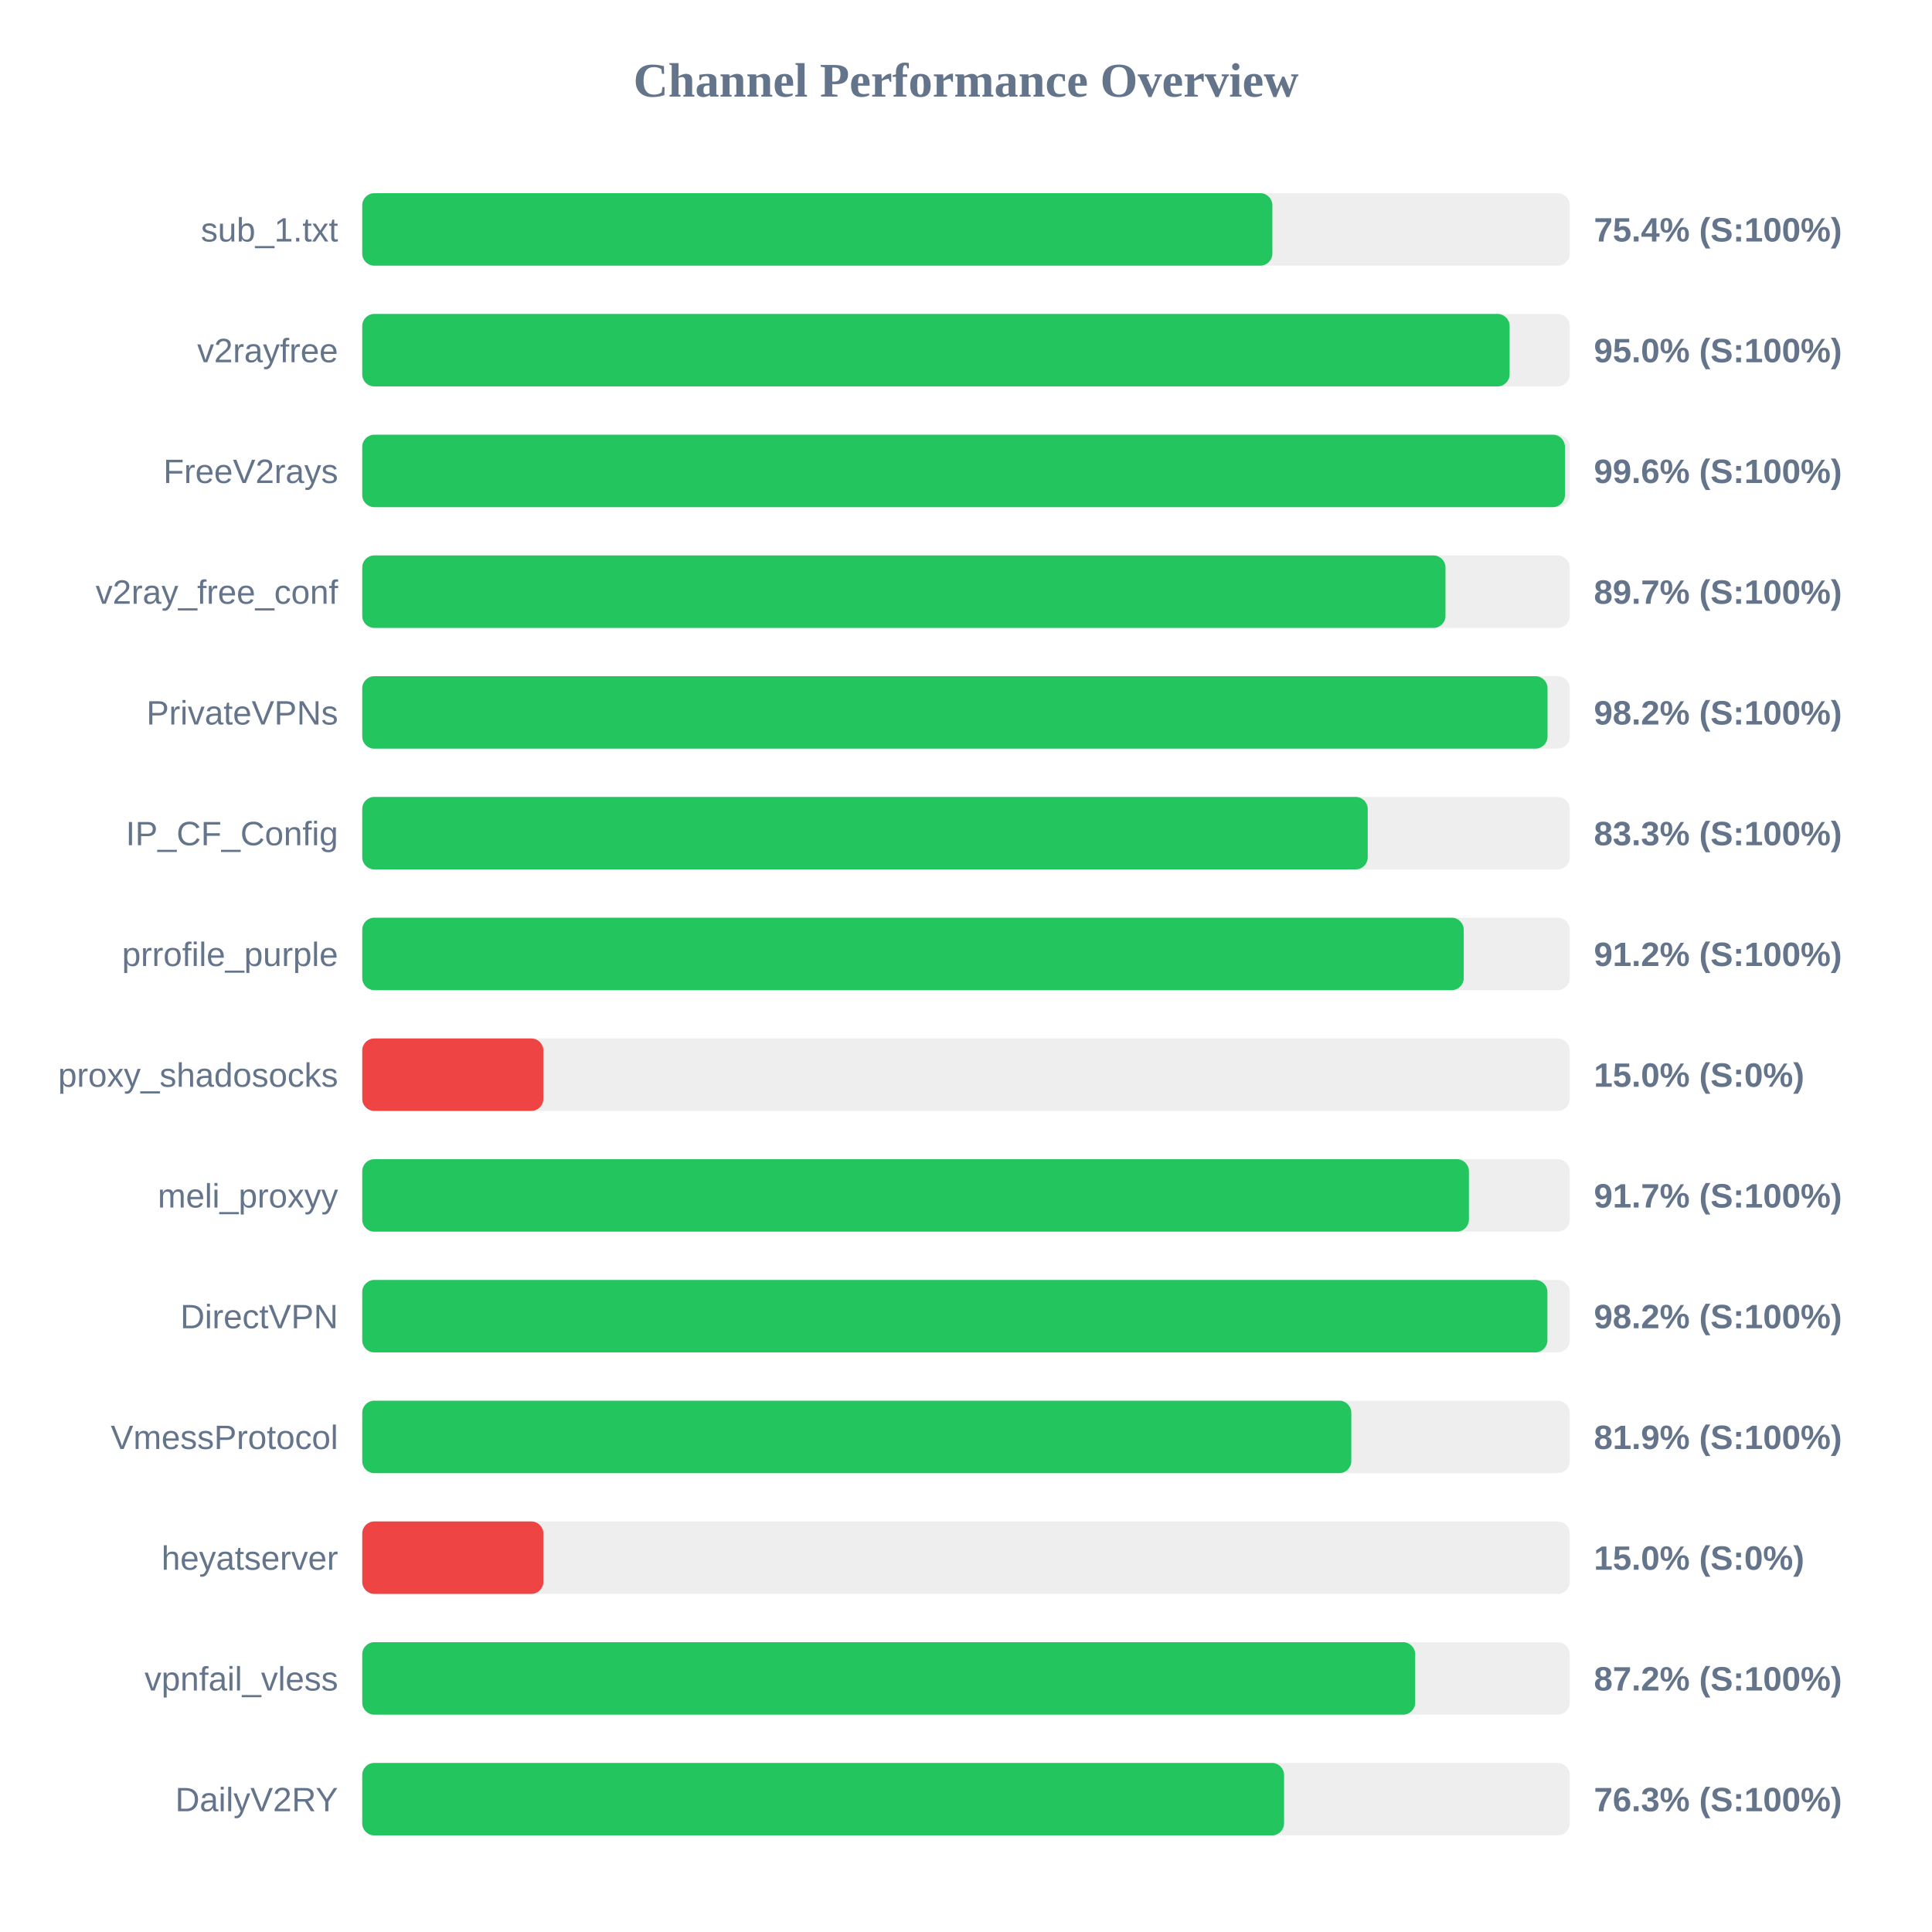
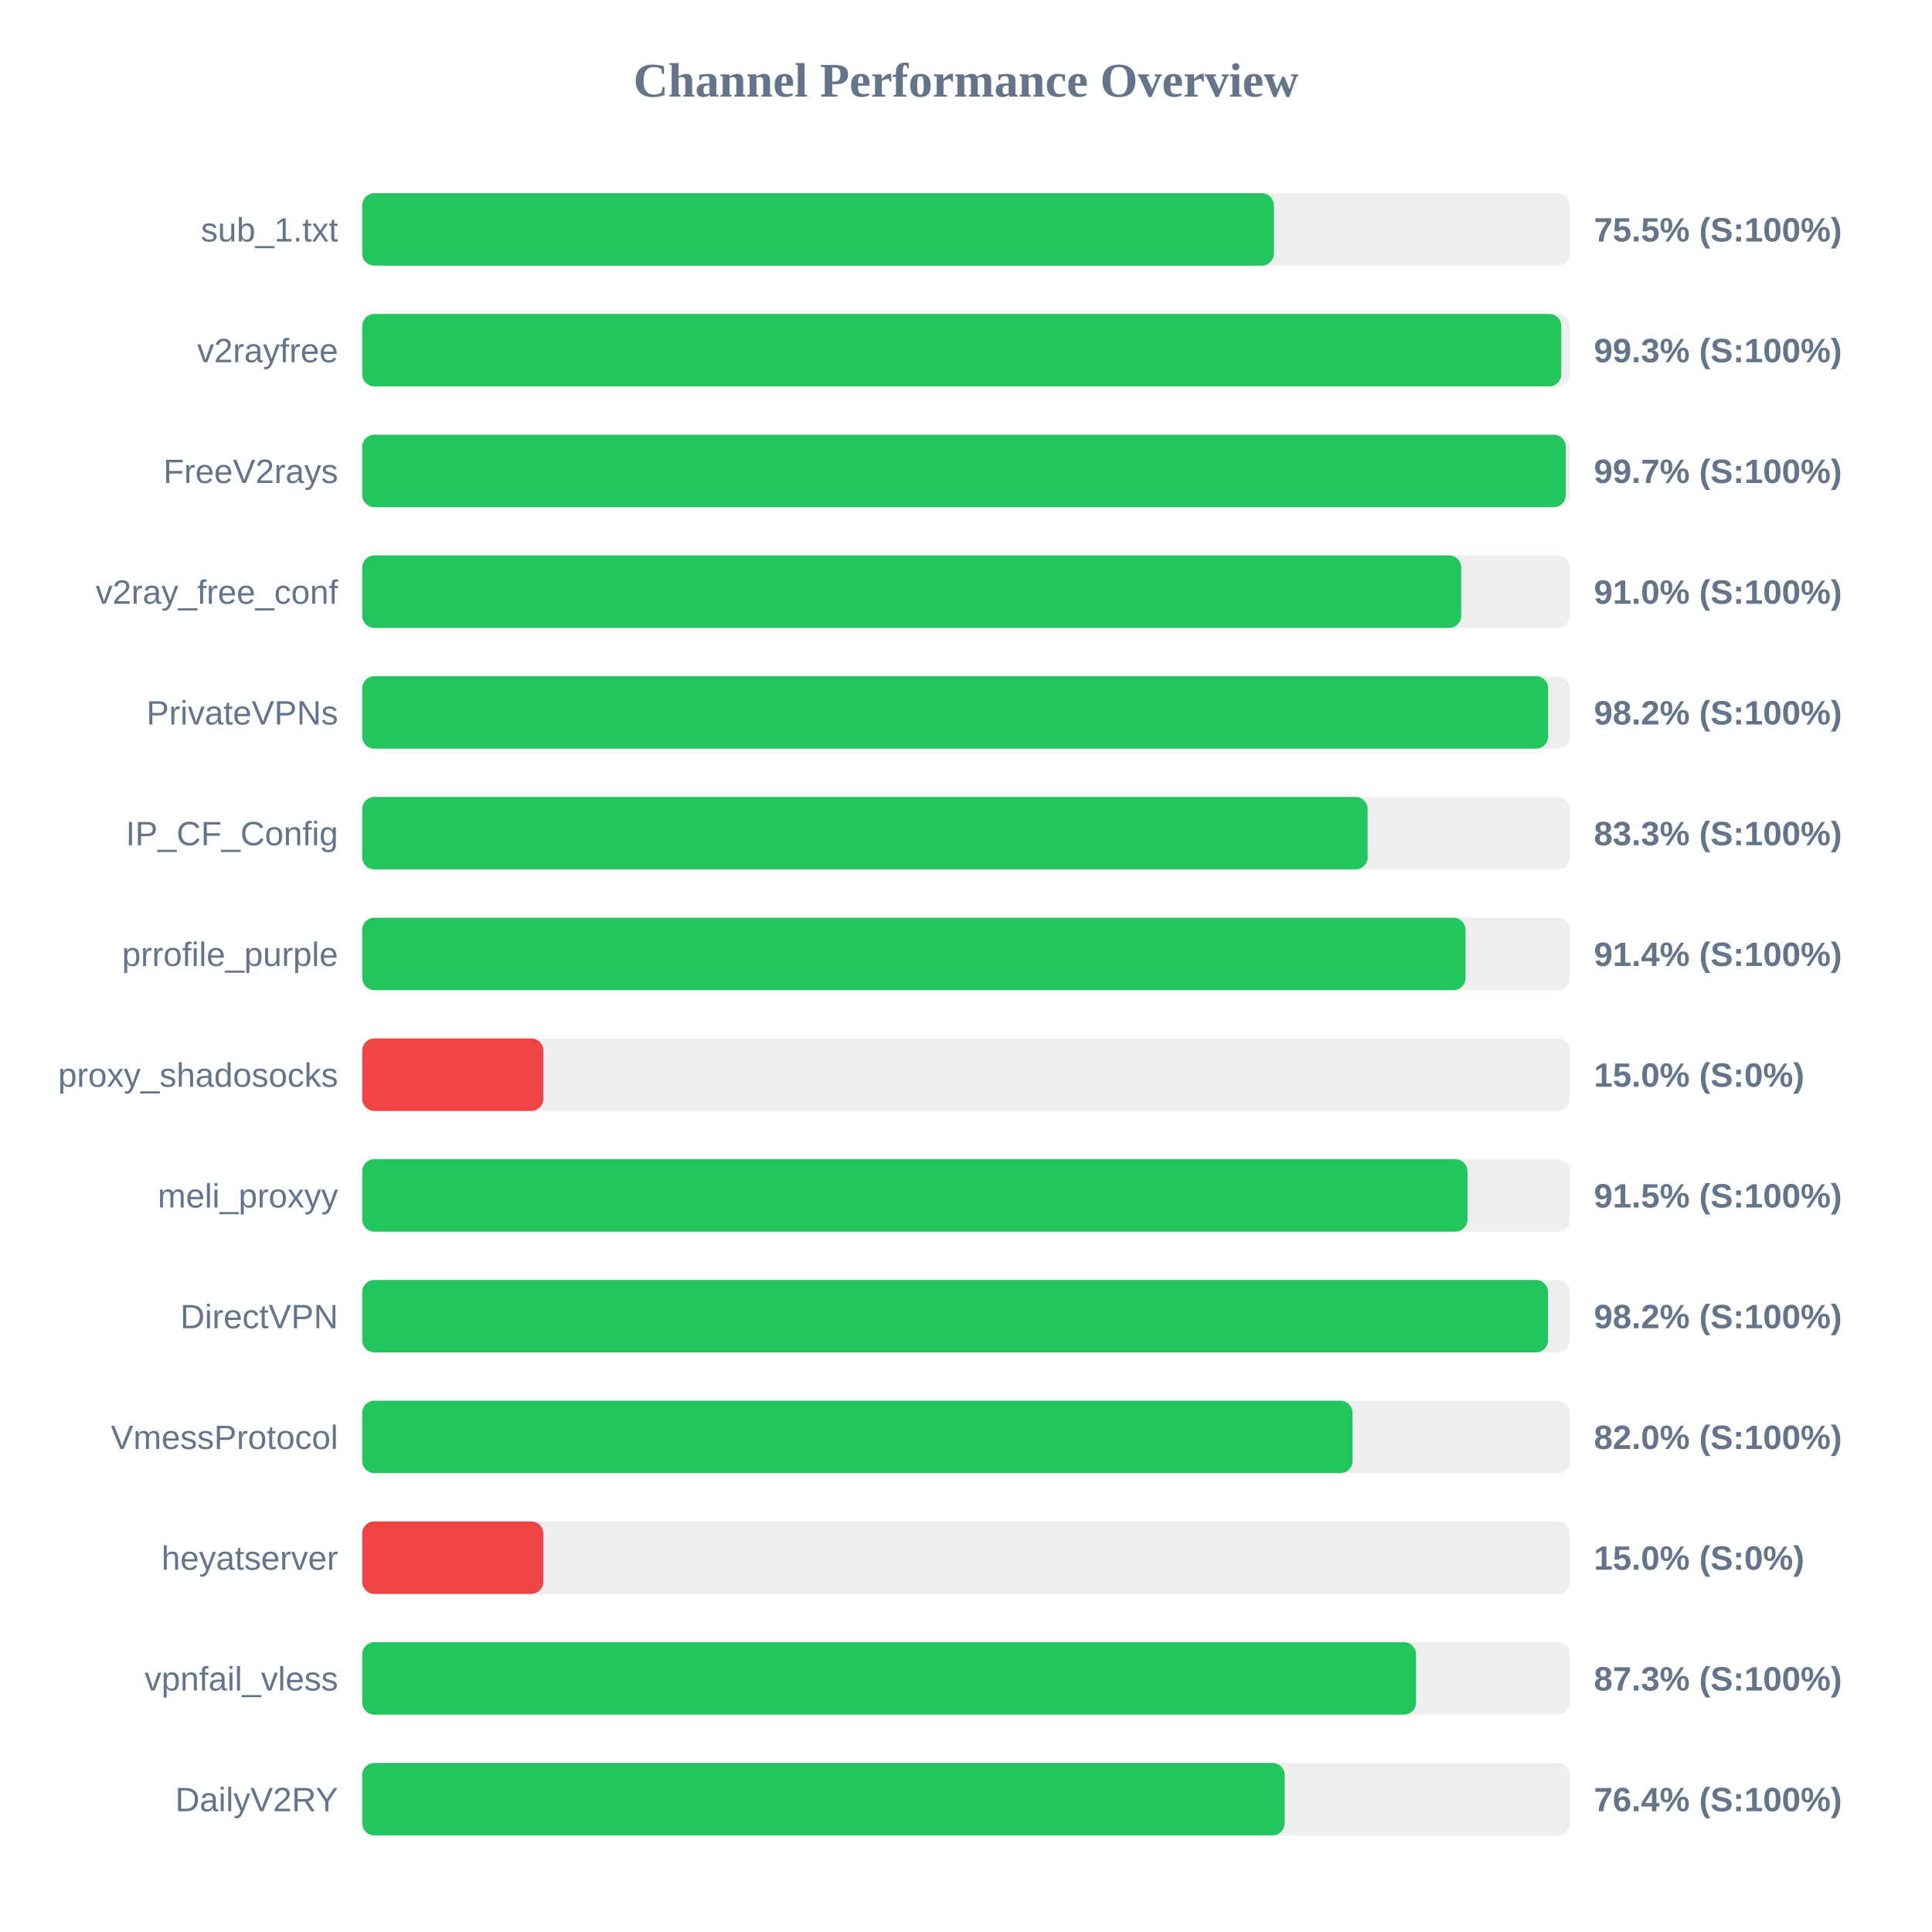
<svg xmlns="http://www.w3.org/2000/svg" width="800" height="800" version="1.1">
  <style>
        .row { font: 14px Arial; fill: #64748b; }
        .score { font: bold 14px Arial; fill: #64748b; }
    </style>
  <text x="400" y="40" text-anchor="middle" font-size="20px" font-weight="bold" fill="#64748b">Channel Performance Overview</text>
  <rect x="150" y="80" width="500" height="30" fill="#eee" rx="5" />
-   <rect x="150" y="80" width="376.85" height="30" fill="#22c55e" rx="5" />
+   <rect x="150" y="80" width="377.5" height="30" fill="#22c55e" rx="5" />
  <text x="140" y="100" text-anchor="end" class="row">sub_1.txt</text>
-   <text x="660" y="100" text-anchor="start" class="score">75.4% (S:100%)</text>
+   <text x="660" y="100" text-anchor="start" class="score">75.5% (S:100%)</text>
  <rect x="150" y="130" width="500" height="30" fill="#eee" rx="5" />
-   <rect x="150" y="130" width="475.1" height="30" fill="#22c55e" rx="5" />
+   <rect x="150" y="130" width="496.5" height="30" fill="#22c55e" rx="5" />
  <text x="140" y="150" text-anchor="end" class="row">v2rayfree</text>
-   <text x="660" y="150" text-anchor="start" class="score">95.0% (S:100%)</text>
+   <text x="660" y="150" text-anchor="start" class="score">99.3% (S:100%)</text>
  <rect x="150" y="180" width="500" height="30" fill="#eee" rx="5" />
-   <rect x="150" y="180" width="498.0" height="30" fill="#22c55e" rx="5" />
+   <rect x="150" y="180" width="498.35" height="30" fill="#22c55e" rx="5" />
  <text x="140" y="200" text-anchor="end" class="row">FreeV2rays</text>
-   <text x="660" y="200" text-anchor="start" class="score">99.6% (S:100%)</text>
+   <text x="660" y="200" text-anchor="start" class="score">99.7% (S:100%)</text>
  <rect x="150" y="230" width="500" height="30" fill="#eee" rx="5" />
-   <rect x="150" y="230" width="448.55" height="30" fill="#22c55e" rx="5" />
+   <rect x="150" y="230" width="455.05" height="30" fill="#22c55e" rx="5" />
  <text x="140" y="250" text-anchor="end" class="row">v2ray_free_conf</text>
-   <text x="660" y="250" text-anchor="start" class="score">89.7% (S:100%)</text>
+   <text x="660" y="250" text-anchor="start" class="score">91.0% (S:100%)</text>
  <rect x="150" y="280" width="500" height="30" fill="#eee" rx="5" />
-   <rect x="150" y="280" width="490.8" height="30" fill="#22c55e" rx="5" />
+   <rect x="150" y="280" width="491.05" height="30" fill="#22c55e" rx="5" />
  <text x="140" y="300" text-anchor="end" class="row">PrivateVPNs</text>
  <text x="660" y="300" text-anchor="start" class="score">98.2% (S:100%)</text>
  <rect x="150" y="330" width="500" height="30" fill="#eee" rx="5" />
-   <rect x="150" y="330" width="416.35" height="30" fill="#22c55e" rx="5" />
+   <rect x="150" y="330" width="416.3" height="30" fill="#22c55e" rx="5" />
  <text x="140" y="350" text-anchor="end" class="row">IP_CF_Config</text>
  <text x="660" y="350" text-anchor="start" class="score">83.3% (S:100%)</text>
  <rect x="150" y="380" width="500" height="30" fill="#eee" rx="5" />
-   <rect x="150" y="380" width="456.1" height="30" fill="#22c55e" rx="5" />
+   <rect x="150" y="380" width="456.85" height="30" fill="#22c55e" rx="5" />
  <text x="140" y="400" text-anchor="end" class="row">prrofile_purple</text>
-   <text x="660" y="400" text-anchor="start" class="score">91.2% (S:100%)</text>
+   <text x="660" y="400" text-anchor="start" class="score">91.4% (S:100%)</text>
  <rect x="150" y="430" width="500" height="30" fill="#eee" rx="5" />
  <rect x="150" y="430" width="75.0" height="30" fill="#ef4444" rx="5" />
  <text x="140" y="450" text-anchor="end" class="row">proxy_shadosocks</text>
  <text x="660" y="450" text-anchor="start" class="score">15.0% (S:0%)</text>
  <rect x="150" y="480" width="500" height="30" fill="#eee" rx="5" />
-   <rect x="150" y="480" width="458.25" height="30" fill="#22c55e" rx="5" />
+   <rect x="150" y="480" width="457.65" height="30" fill="#22c55e" rx="5" />
  <text x="140" y="500" text-anchor="end" class="row">meli_proxyy</text>
-   <text x="660" y="500" text-anchor="start" class="score">91.7% (S:100%)</text>
+   <text x="660" y="500" text-anchor="start" class="score">91.5% (S:100%)</text>
  <rect x="150" y="530" width="500" height="30" fill="#eee" rx="5" />
-   <rect x="150" y="530" width="490.75" height="30" fill="#22c55e" rx="5" />
+   <rect x="150" y="530" width="491.0" height="30" fill="#22c55e" rx="5" />
  <text x="140" y="550" text-anchor="end" class="row">DirectVPN</text>
  <text x="660" y="550" text-anchor="start" class="score">98.2% (S:100%)</text>
  <rect x="150" y="580" width="500" height="30" fill="#eee" rx="5" />
-   <rect x="150" y="580" width="409.55" height="30" fill="#22c55e" rx="5" />
+   <rect x="150" y="580" width="410.05" height="30" fill="#22c55e" rx="5" />
  <text x="140" y="600" text-anchor="end" class="row">VmessProtocol</text>
-   <text x="660" y="600" text-anchor="start" class="score">81.9% (S:100%)</text>
+   <text x="660" y="600" text-anchor="start" class="score">82.0% (S:100%)</text>
  <rect x="150" y="630" width="500" height="30" fill="#eee" rx="5" />
  <rect x="150" y="630" width="75.0" height="30" fill="#ef4444" rx="5" />
  <text x="140" y="650" text-anchor="end" class="row">heyatserver</text>
  <text x="660" y="650" text-anchor="start" class="score">15.0% (S:0%)</text>
  <rect x="150" y="680" width="500" height="30" fill="#eee" rx="5" />
-   <rect x="150" y="680" width="436.0" height="30" fill="#22c55e" rx="5" />
+   <rect x="150" y="680" width="436.35" height="30" fill="#22c55e" rx="5" />
  <text x="140" y="700" text-anchor="end" class="row">vpnfail_vless</text>
-   <text x="660" y="700" text-anchor="start" class="score">87.2% (S:100%)</text>
+   <text x="660" y="700" text-anchor="start" class="score">87.3% (S:100%)</text>
  <rect x="150" y="730" width="500" height="30" fill="#eee" rx="5" />
-   <rect x="150" y="730" width="381.7" height="30" fill="#22c55e" rx="5" />
+   <rect x="150" y="730" width="381.95" height="30" fill="#22c55e" rx="5" />
  <text x="140" y="750" text-anchor="end" class="row">DailyV2RY</text>
-   <text x="660" y="750" text-anchor="start" class="score">76.3% (S:100%)</text>
+   <text x="660" y="750" text-anchor="start" class="score">76.4% (S:100%)</text>
</svg>
